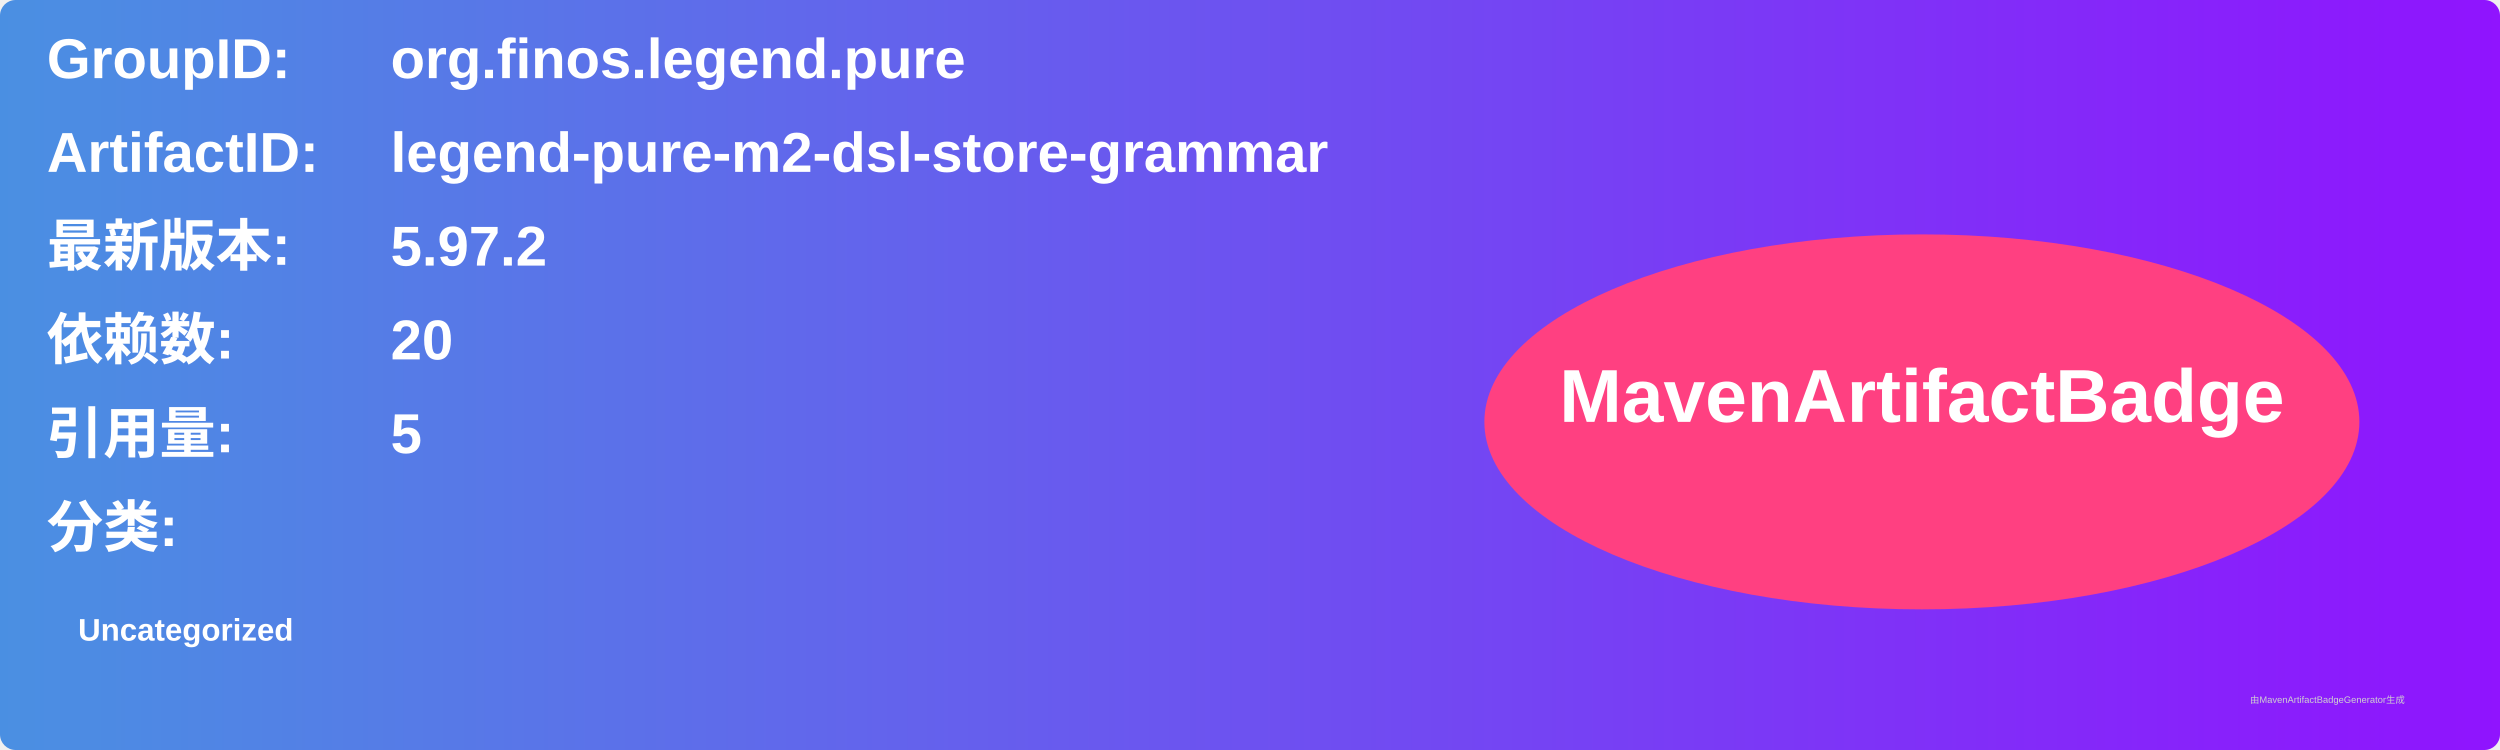
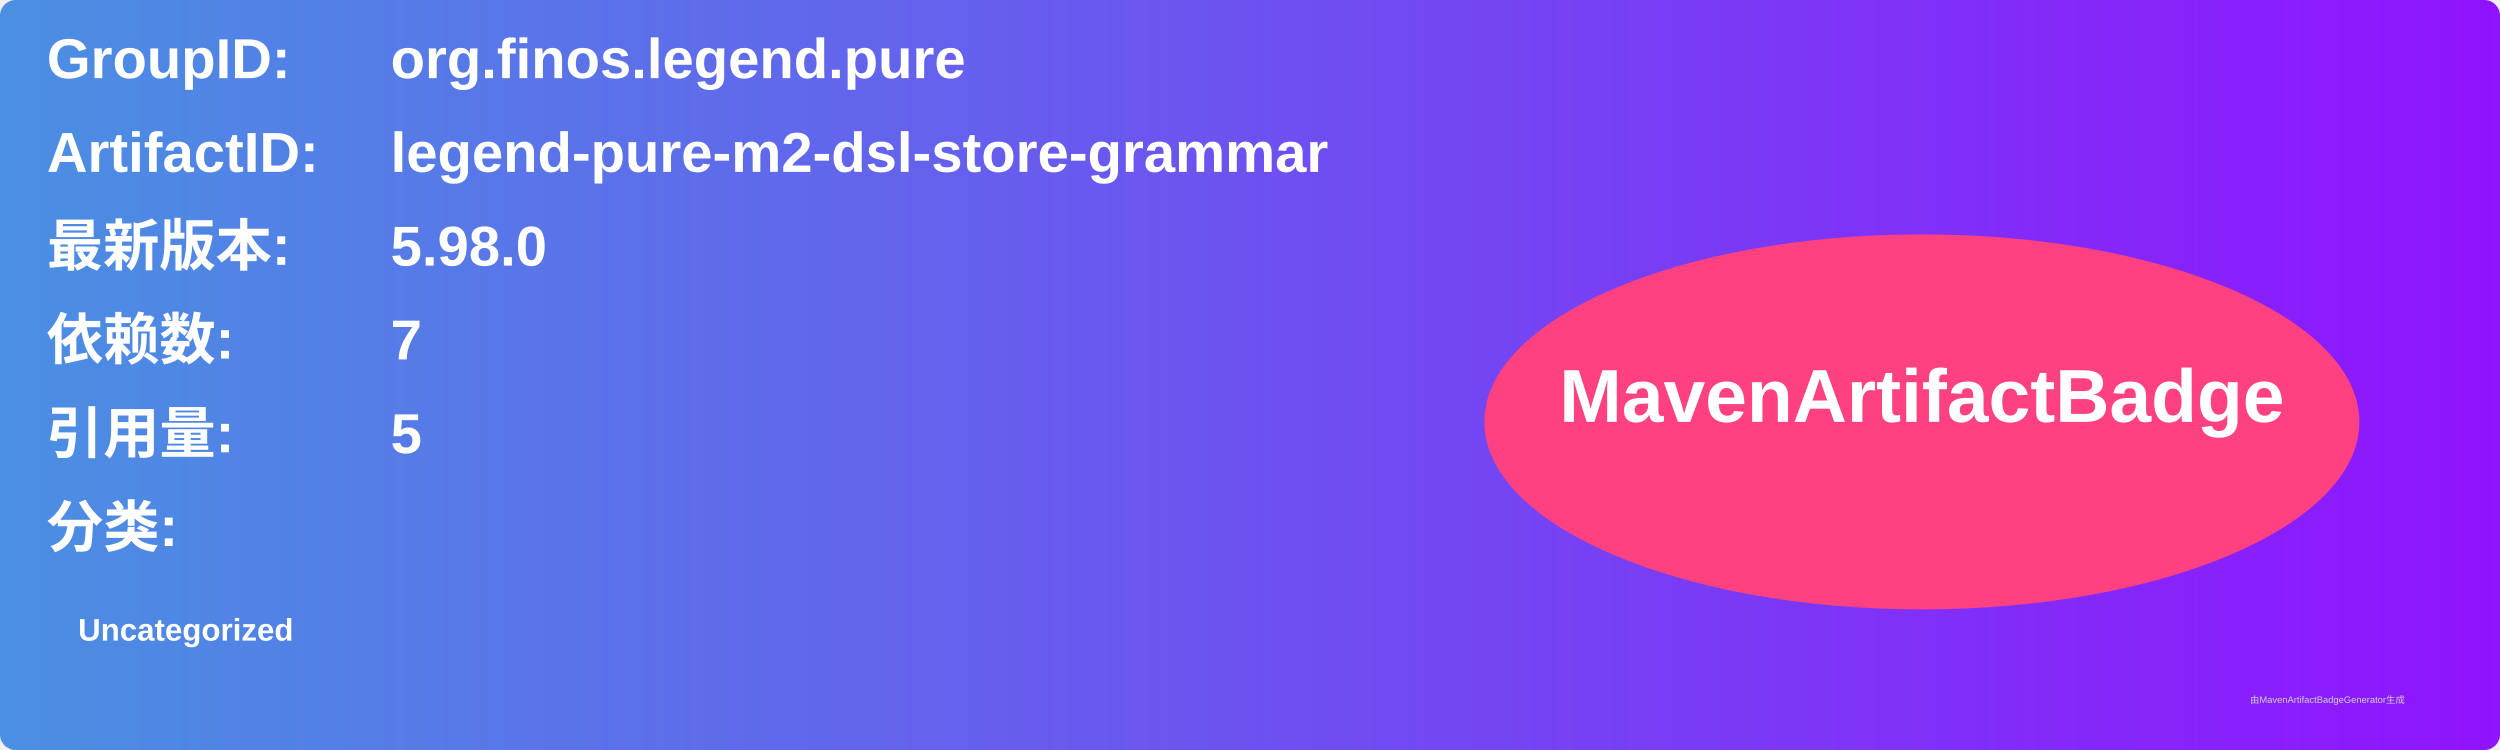
<svg xmlns="http://www.w3.org/2000/svg" width="800" height="240" viewBox="0 0 800 240">
  <linearGradient id="grad" x1="0%" y1="0%" x2="100%" y2="0%">
    <stop offset="0%" stop-color="#4a90e2" />
    <stop offset="100%" stop-color="#9013fe" />
  </linearGradient>
  <rect width="100%" height="100%" rx="5" ry="5" fill="url(#grad)" />
  <g transform="translate(15, 15)">
    <text x="0" y="10" font-family="Arial" font-size="18" fill="white" font-weight="bold" width="260">GroupID:</text>
    <text x="110" y="10" font-family="Arial" font-size="18" fill="white" font-weight="bold" width="460">org.finos.legend.pure</text>
    <text x="0" y="40" font-family="Arial" font-size="18" fill="white" font-weight="bold" width="260">ArtifactID:</text>
    <text x="110" y="40" font-family="Arial" font-size="18" fill="white" font-weight="bold" width="460">legend-pure-m2-dsl-store-grammar</text>
    <text x="0" y="70" font-family="Arial" font-size="18" fill="white" font-weight="bold">最新版本:</text>
    <text x="110" y="70" font-family="Arial" font-size="18" fill="white" font-weight="bold">
-       <tspan font-weight="bold">5.97.2</tspan>
+       <tspan font-weight="bold">5.98.0</tspan>
    </text>
    <text x="0" y="100" font-family="Arial" font-size="18" fill="white" font-weight="bold">依赖数: </text>
    <text x="110" y="100" font-family="Arial" font-size="18" fill="white">
-       <tspan font-weight="bold">20</tspan>
+       <tspan font-weight="bold">7</tspan>
    </text>
    <text x="0" y="130" font-family="Arial" font-size="18" fill="white" font-weight="bold">引用量: </text>
    <text x="110" y="130" font-family="Arial" font-size="18" fill="white">
      <tspan font-weight="bold">5</tspan>
    </text>
    <text x="0" y="160" font-family="Arial" font-size="18" fill="white" font-weight="bold">分类:</text>
    <text x="10" y="190" font-family="Arial" font-size="10" fill="white">
      <tspan font-weight="bold">Uncategorized</tspan>
    </text>
    <ellipse cx="600" cy="120" rx="140" ry="60" fill="#ff4081" />
    <text x="600" y="120" text-anchor="middle" font-family="Arial" font-size="24" fill="white" font-weight="bold">MavenArtifactBadge</text>
  </g>
  <text x="720" y="225" font-family="Arial" font-size="3" fill="#d0d0d0">由MavenArtifactBadgeGenerator生成</text>
</svg>
